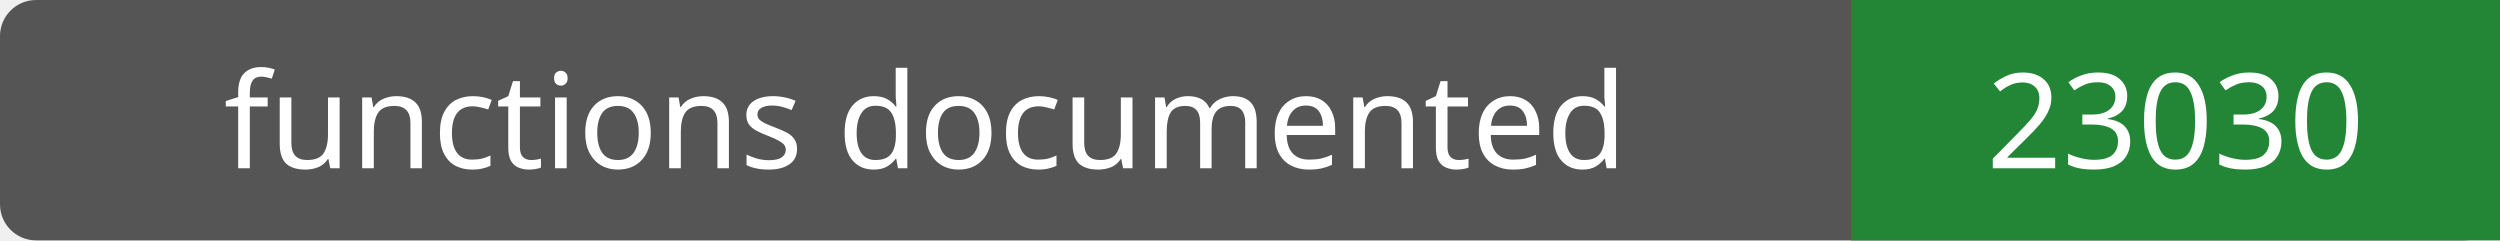
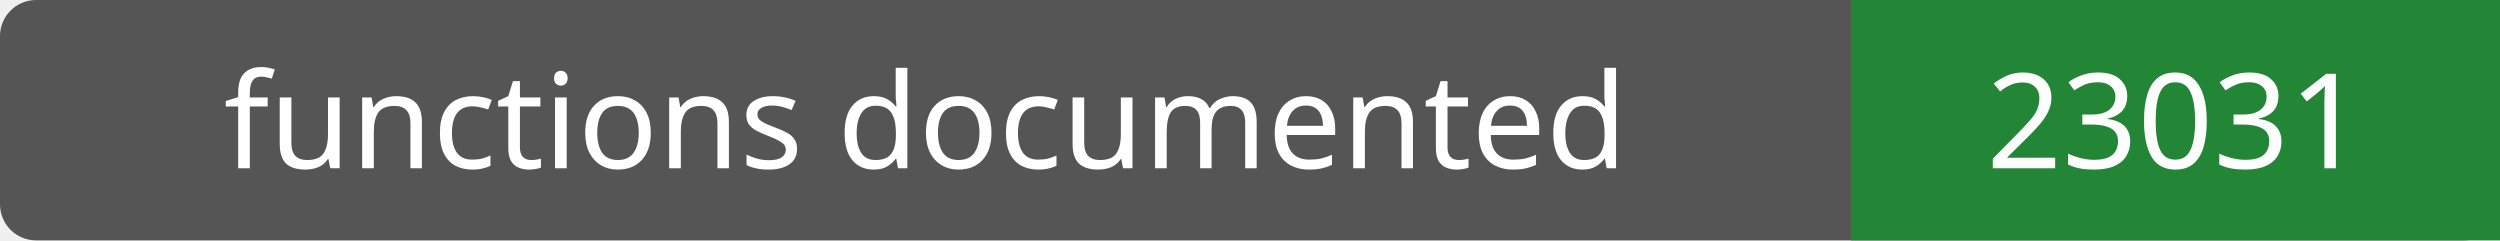
- <svg xmlns="http://www.w3.org/2000/svg" width="208" height="20" role="img" aria-label="functions documented: 23030">
+ <svg xmlns="http://www.w3.org/2000/svg" width="208" height="20" role="img" aria-label="functions documented: 23031">
  <rect width="208" height="20" rx="3" fill="#555" />
  <path fill="#238636" d="M154 0h54v20H154z" />
  <g fill="#fff" text-anchor="middle" font-family="Verdana,sans-serif" font-size="11">
    <text x="77.0" y="14">functions documented</text>
-     <text x="181.0" y="14">23030</text>
+     <text x="181.0" y="14">23031</text>
  </g>
</svg>
